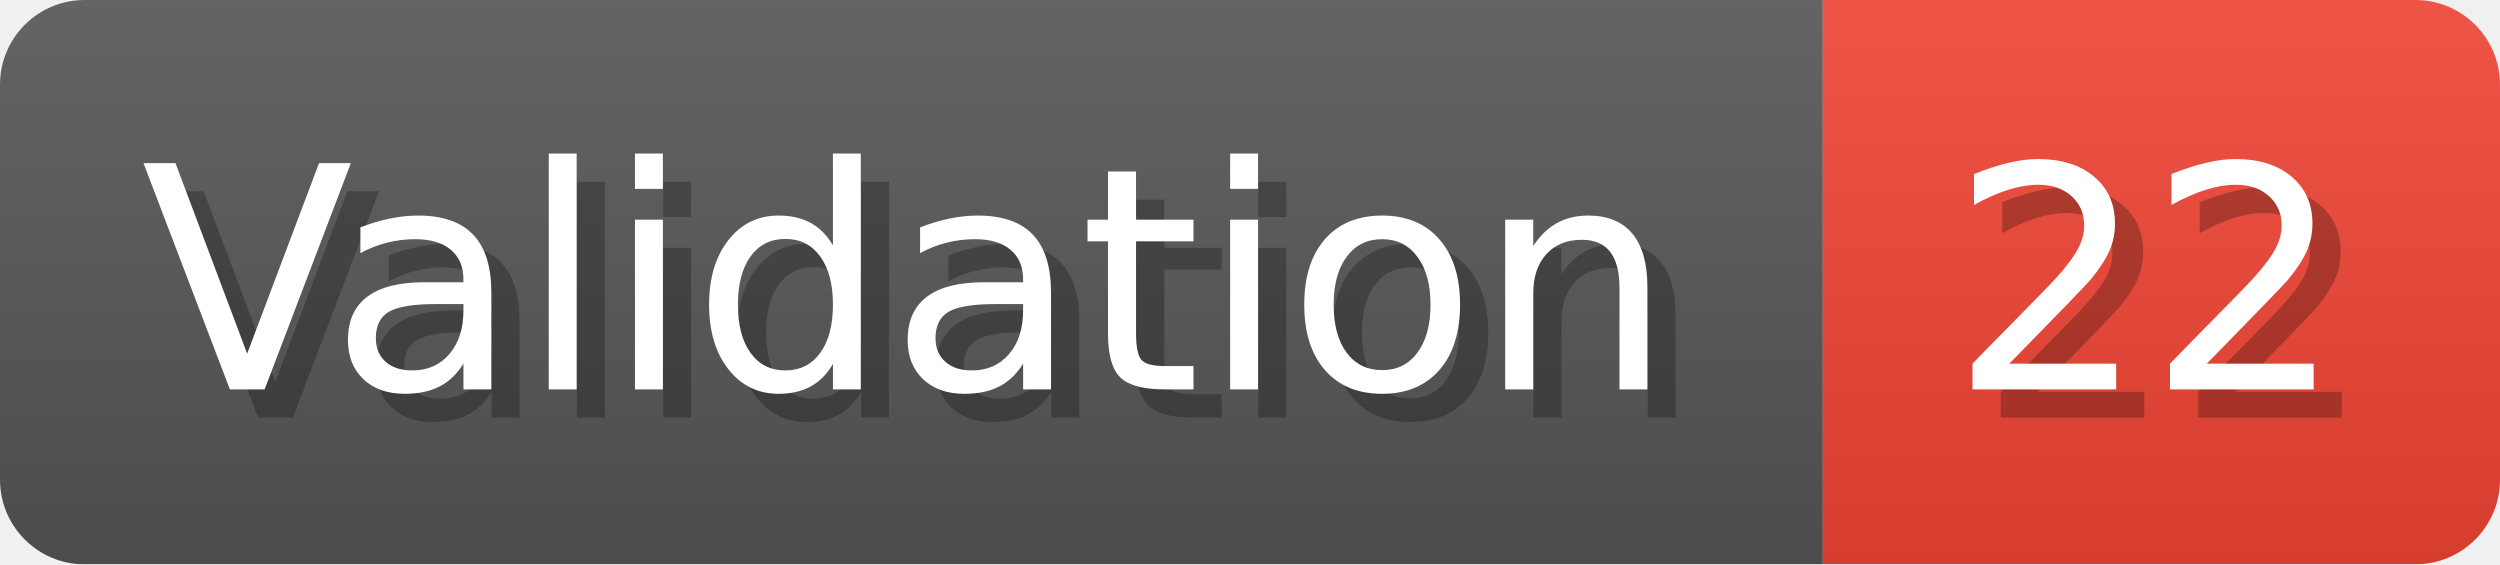
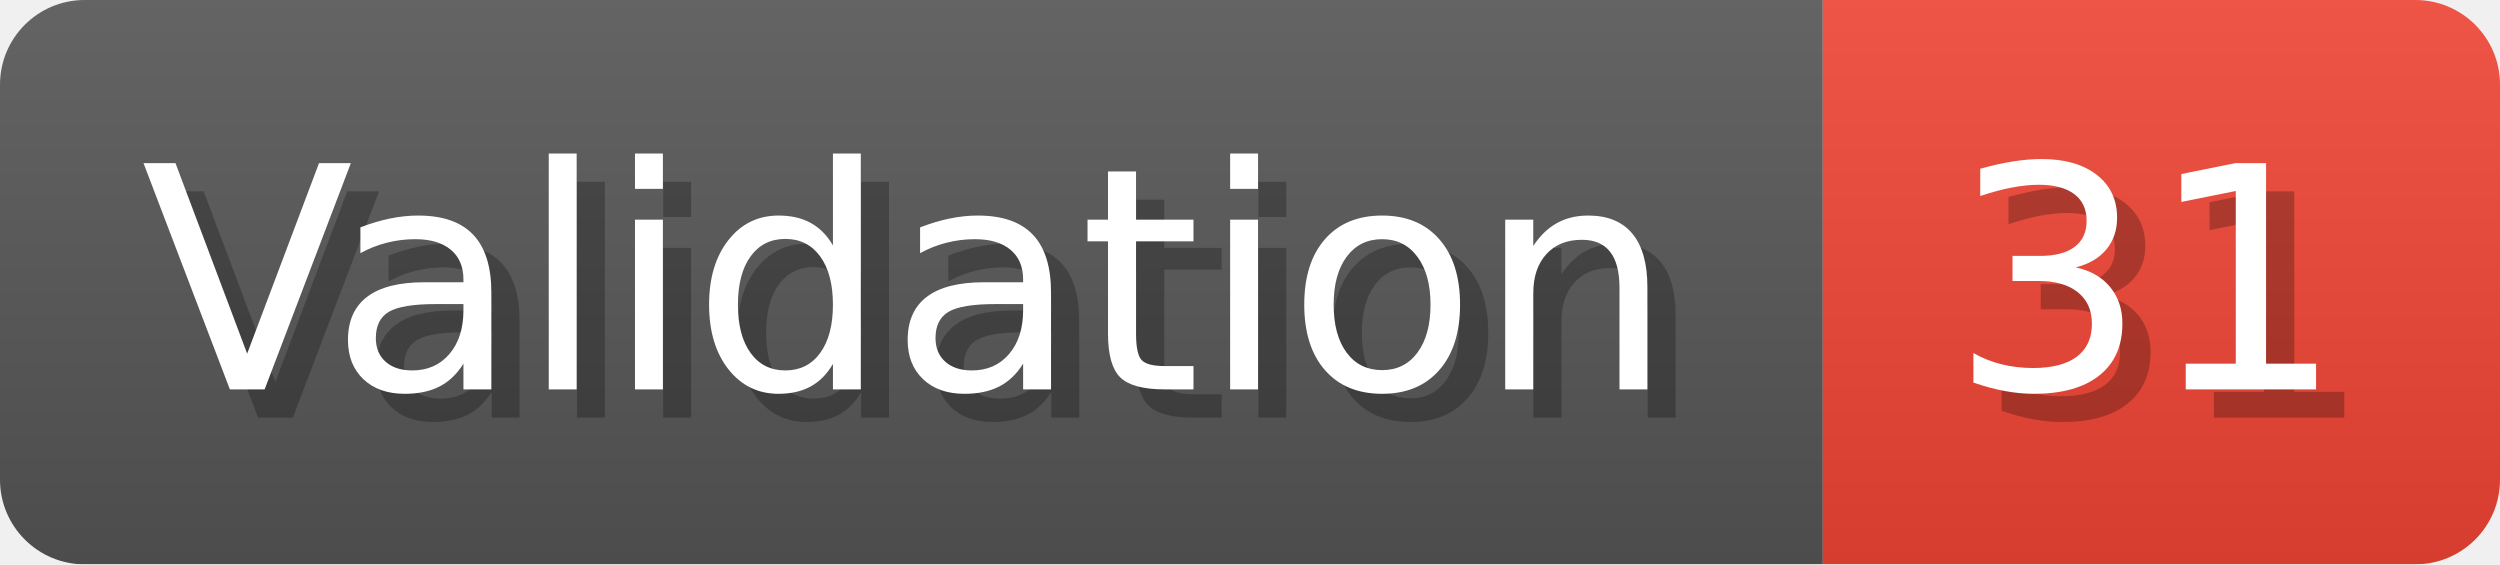
- <svg xmlns="http://www.w3.org/2000/svg" width="88.6" height="20" viewBox="0 0 886 200" role="img" aria-label="Validation: 22">
+ <svg xmlns="http://www.w3.org/2000/svg" width="88.6" height="20" viewBox="0 0 886 200" role="img" aria-label="Validation: 31">
  <linearGradient id="a" x2="0" y2="100%">
    <stop offset="0" stop-opacity=".1" stop-color="#EEE" />
    <stop offset="1" stop-opacity=".1" />
  </linearGradient>
  <mask id="m">
    <rect width="886" height="200" rx="30" fill="#FFF" />
  </mask>
  <g mask="url(#m)">
    <rect width="646" height="200" fill="#555" />
    <rect width="240" height="200" fill="#E43" x="646" />
    <rect width="886" height="200" fill="url(#a)" />
  </g>
  <g aria-hidden="true" fill="#fff" text-anchor="start" font-family="Verdana,DejaVu Sans,sans-serif" font-size="110">
    <text x="60" y="148" textLength="546" fill="#000" opacity="0.25">Validation</text>
    <text x="50" y="138" textLength="546">Validation</text>
-     <text x="701" y="148" textLength="140" fill="#000" opacity="0.25">22</text>
-     <text x="691" y="138" textLength="140">22</text>
+     <text x="701" y="148" textLength="140" fill="#000" opacity="0.25">31</text>
+     <text x="691" y="138" textLength="140">31</text>
  </g>
</svg>
